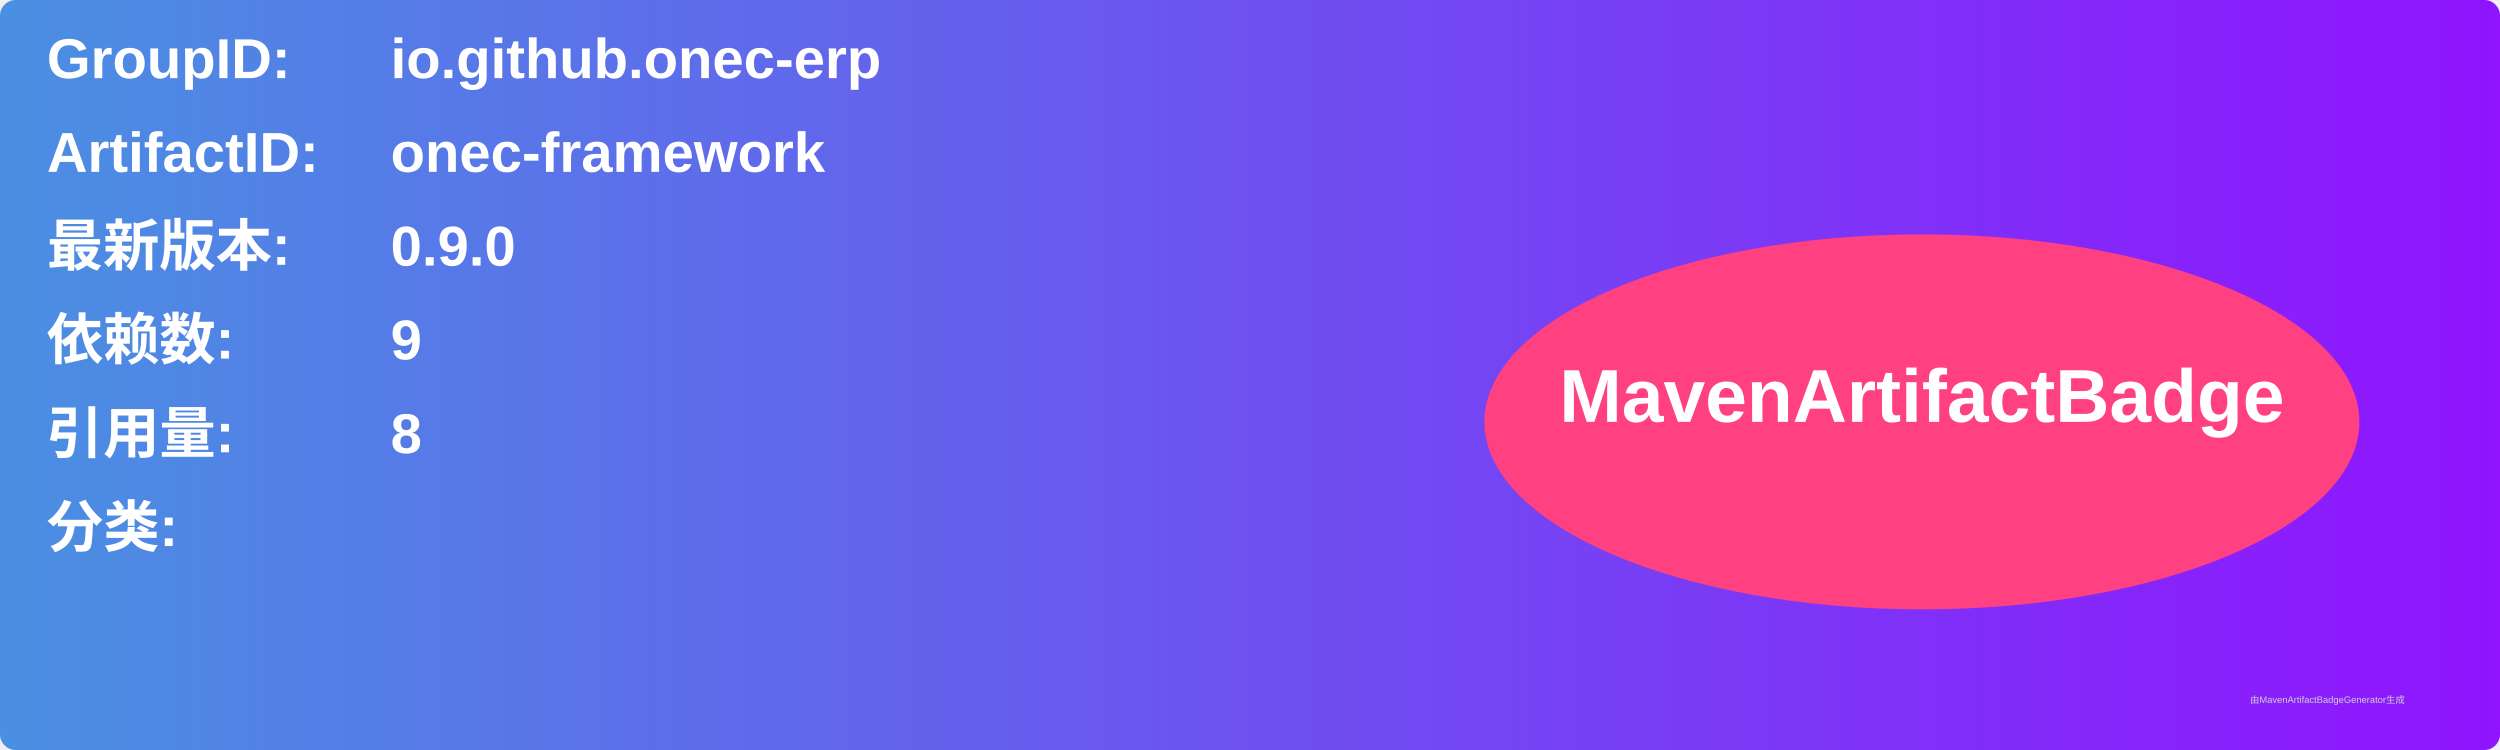
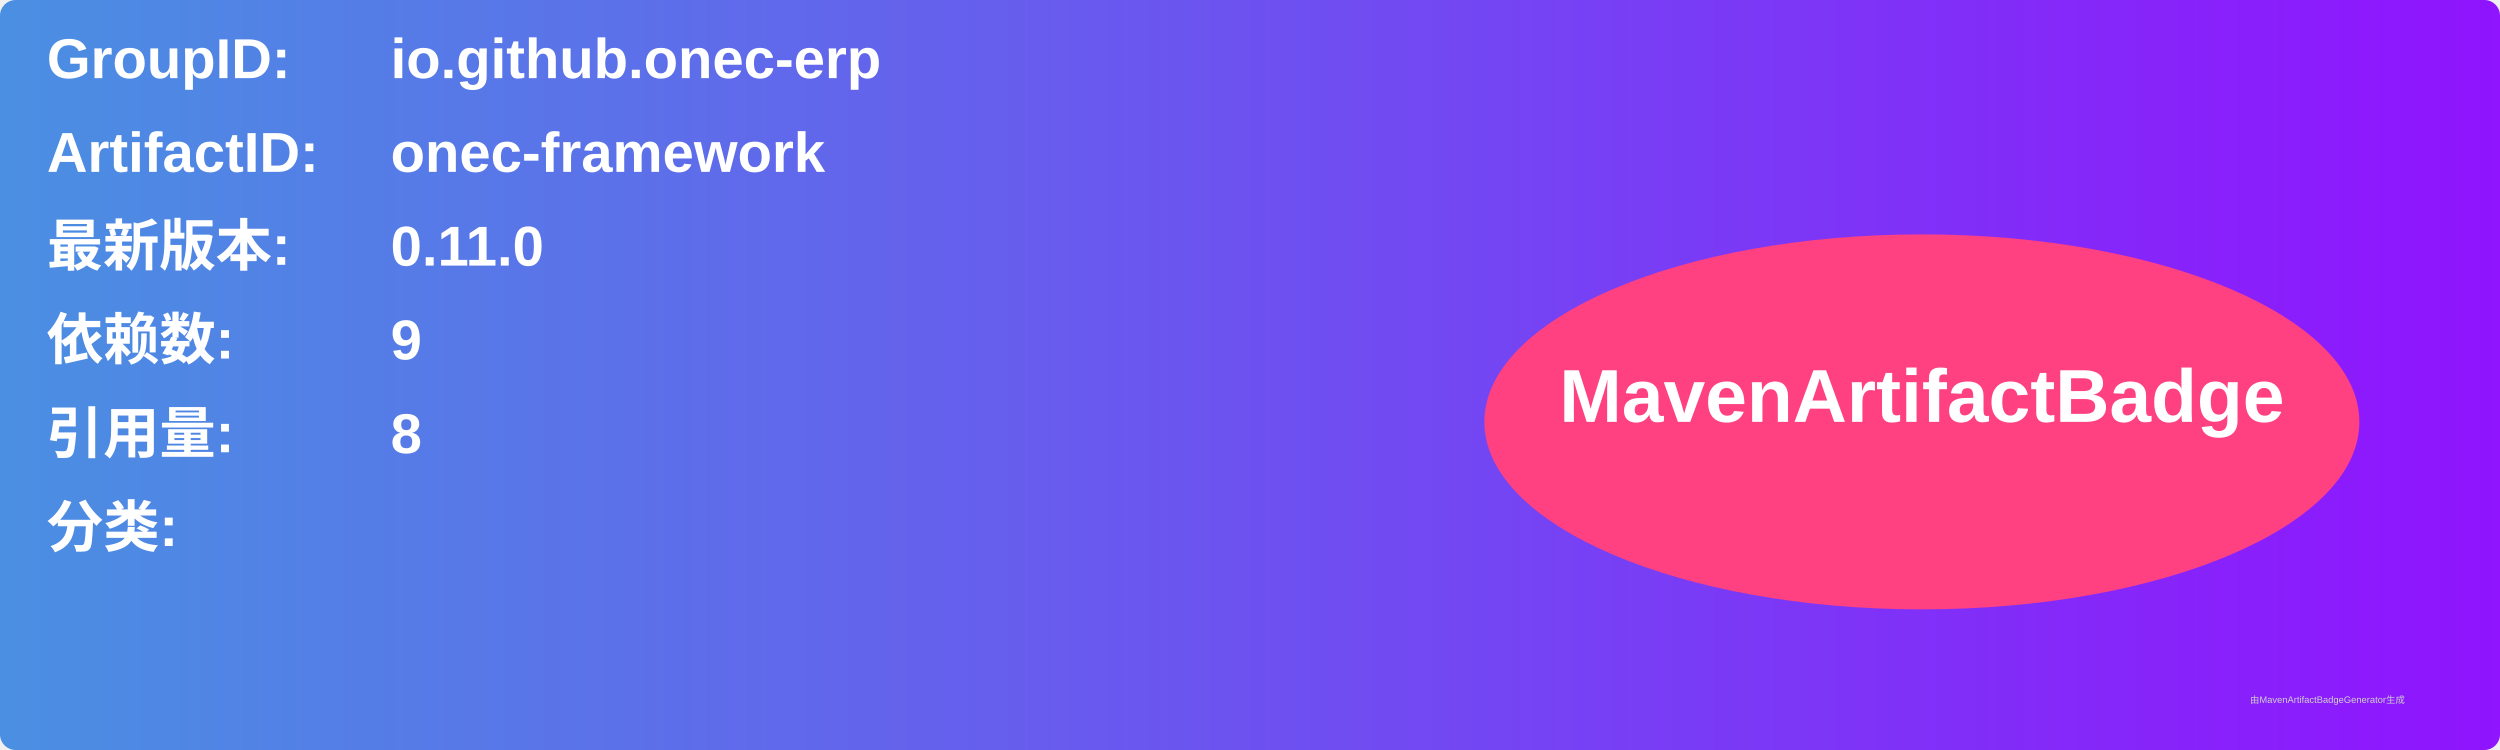
<svg xmlns="http://www.w3.org/2000/svg" width="800" height="240" viewBox="0 0 800 240">
  <linearGradient id="grad" x1="0%" y1="0%" x2="100%" y2="0%">
    <stop offset="0%" stop-color="#4a90e2" />
    <stop offset="100%" stop-color="#9013fe" />
  </linearGradient>
  <rect width="100%" height="100%" rx="5" ry="5" fill="url(#grad)" />
  <g transform="translate(15, 15)">
    <text x="0" y="10" font-family="Arial" font-size="18" fill="white" font-weight="bold" width="260">GroupID:</text>
    <text x="110" y="10" font-family="Arial" font-size="18" fill="white" font-weight="bold" width="460">io.github.onec-erp</text>
    <text x="0" y="40" font-family="Arial" font-size="18" fill="white" font-weight="bold" width="260">ArtifactID:</text>
    <text x="110" y="40" font-family="Arial" font-size="18" fill="white" font-weight="bold" width="460">onec-framework</text>
    <text x="0" y="70" font-family="Arial" font-size="18" fill="white" font-weight="bold">最新版本:</text>
    <text x="110" y="70" font-family="Arial" font-size="18" fill="white" font-weight="bold">
-       <tspan font-weight="bold">0.9.0</tspan>
+       <tspan font-weight="bold">0.11.0</tspan>
    </text>
    <text x="0" y="100" font-family="Arial" font-size="18" fill="white" font-weight="bold">依赖数: </text>
    <text x="110" y="100" font-family="Arial" font-size="18" fill="white">
      <tspan font-weight="bold">9</tspan>
    </text>
    <text x="0" y="130" font-family="Arial" font-size="18" fill="white" font-weight="bold">引用量: </text>
    <text x="110" y="130" font-family="Arial" font-size="18" fill="white">
      <tspan font-weight="bold">8</tspan>
    </text>
    <text x="0" y="160" font-family="Arial" font-size="18" fill="white" font-weight="bold">分类:</text>
    <text x="10" y="190" font-family="Arial" font-size="10" fill="white">
      <tspan font-weight="bold" />
    </text>
    <ellipse cx="600" cy="120" rx="140" ry="60" fill="#ff4081" />
    <text x="600" y="120" text-anchor="middle" font-family="Arial" font-size="24" fill="white" font-weight="bold">MavenArtifactBadge</text>
  </g>
  <text x="720" y="225" font-family="Arial" font-size="3" fill="#d0d0d0">由MavenArtifactBadgeGenerator生成</text>
</svg>
